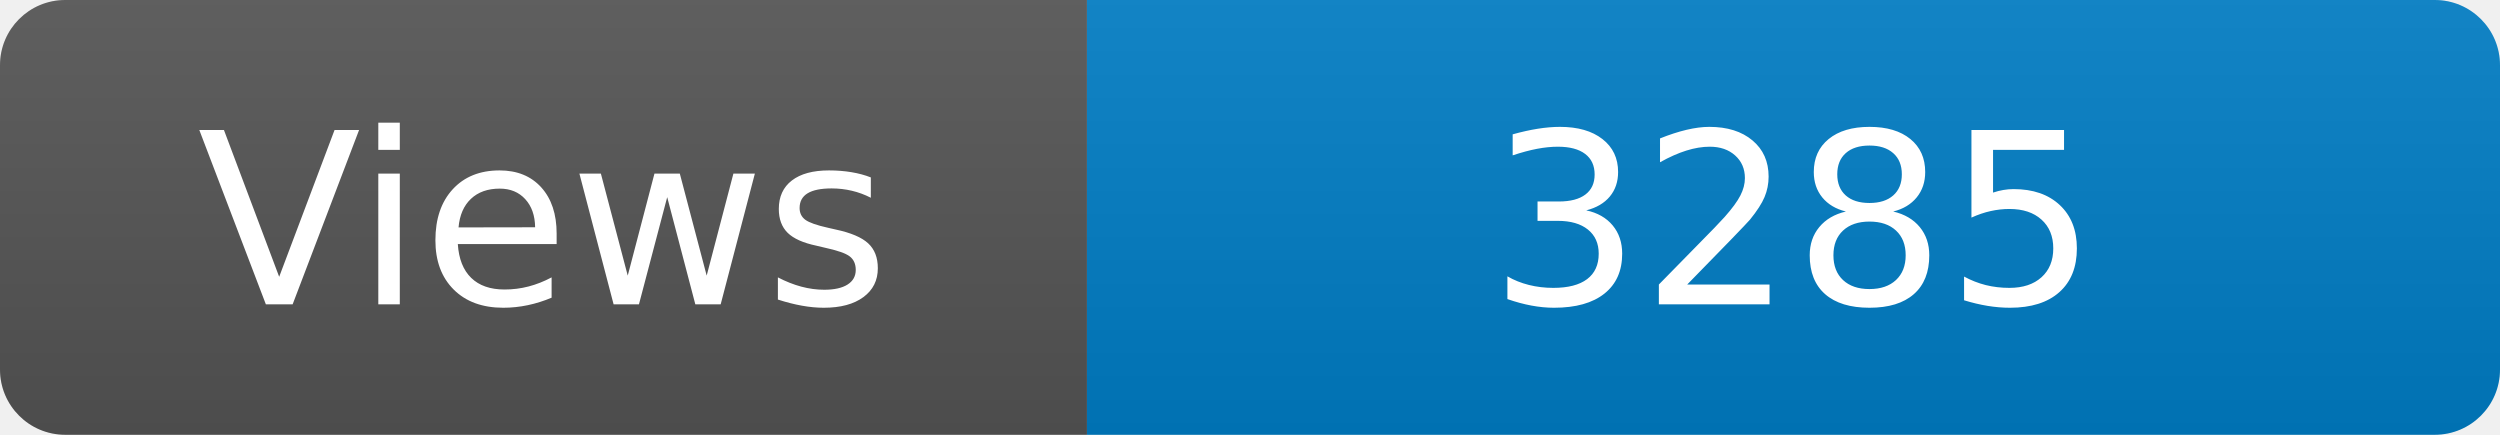
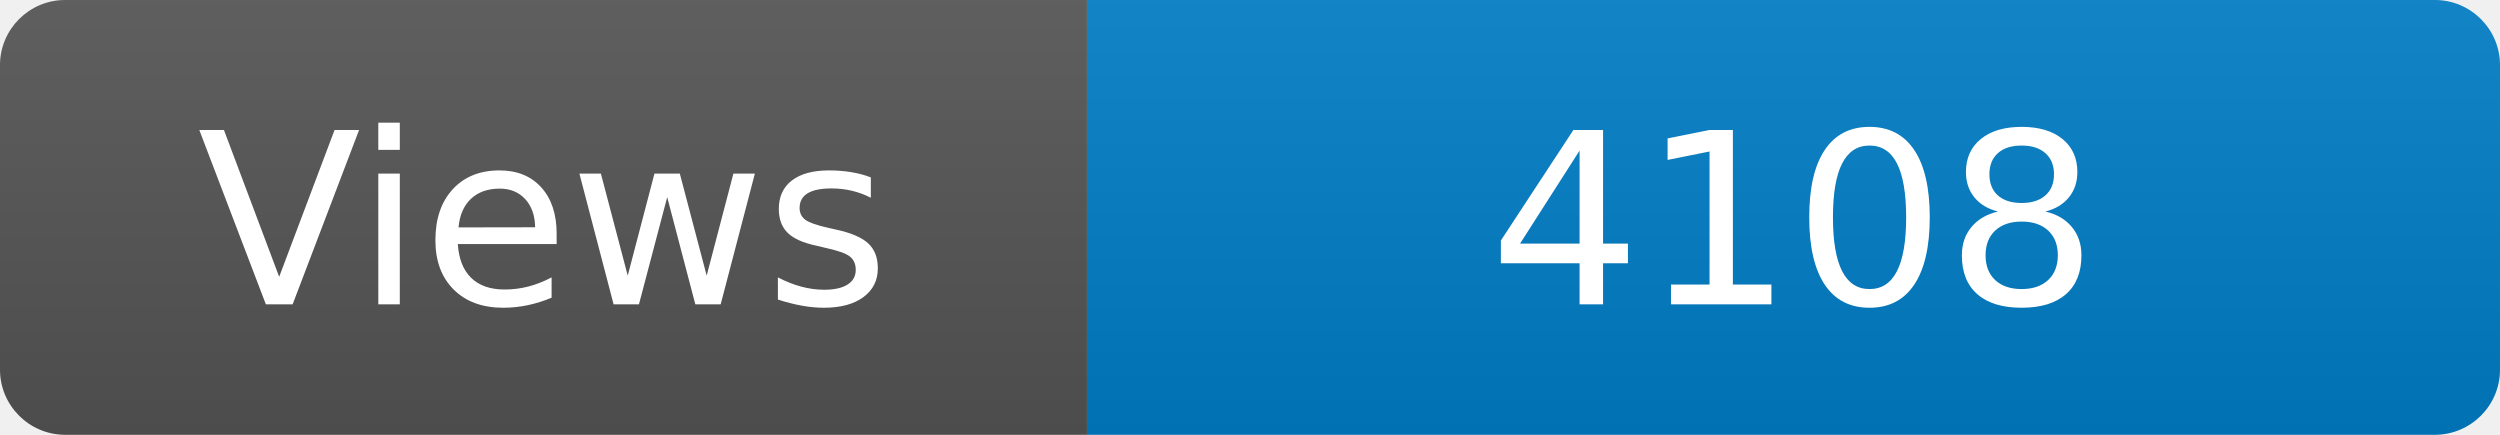
<svg xmlns="http://www.w3.org/2000/svg" width="115" height="20" role="img" aria-label="Maintained?: yes">
  <linearGradient id="s" x2="0" y2="100%">
    <stop offset="0" stop-color="#bbb" stop-opacity=".1" />
    <stop offset="1" stop-opacity=".1" />
  </linearGradient>
  <clipPath id="r">
    <rect width="115" height="20" rx="3" fill="#fff" />
  </clipPath>
  <g clip-path="url(#r)">
    <rect width="50" height="20" fill="#555" />
    <rect x="50" width="160" height="20" fill="#007ec6" />
    <rect width="115" height="20" fill="url(#s)" />
  </g>
  <g fill="#fff" text-anchor="middle" font-family="Verdana,Geneva,DejaVu Sans,sans-serif" font-size="110">
    <text x="250" y="140" transform="scale(.1)" fill="#fff">Views</text>
-     <text x="825" y="140" transform="scale(.1)" fill="#fff">3285</text>
+     <text x="825" y="140" transform="scale(.1)" fill="#fff">4108</text>
  </g>
</svg>
